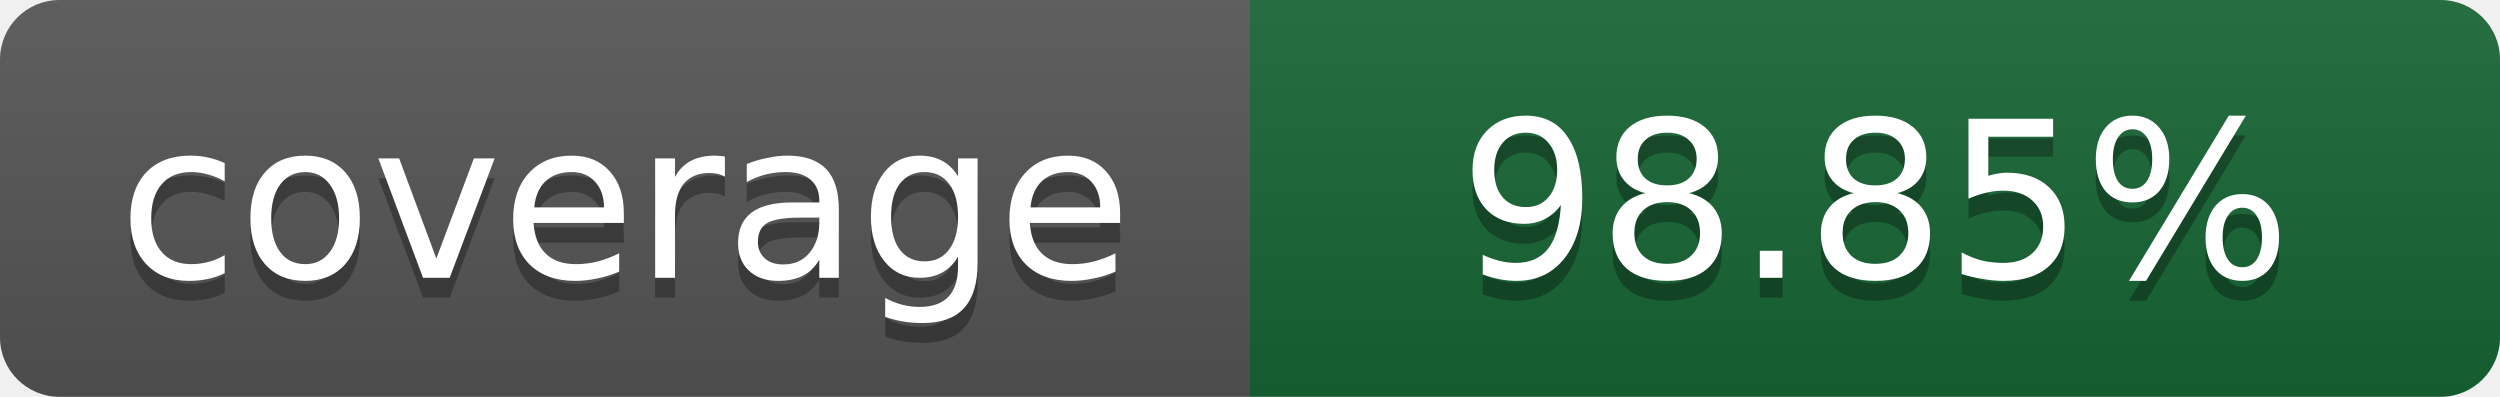
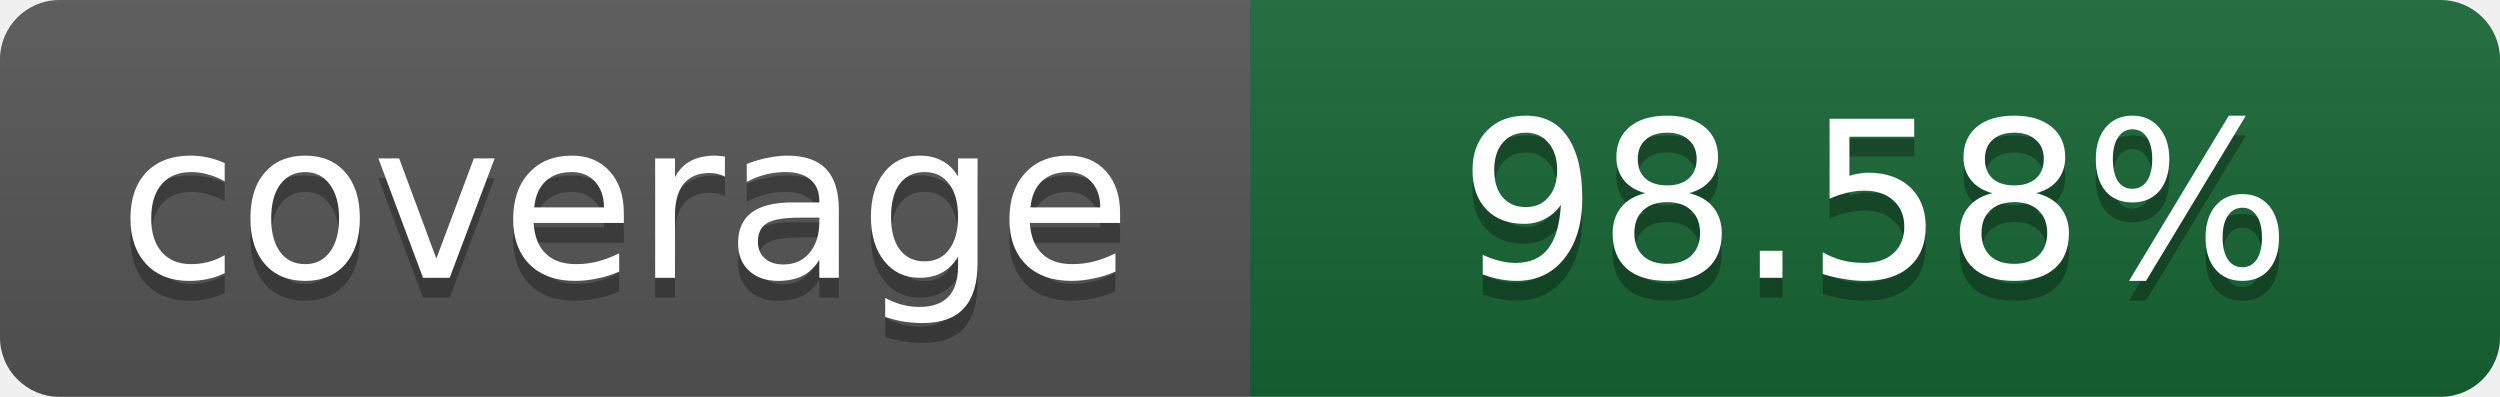
- <svg xmlns="http://www.w3.org/2000/svg" width="126" height="20" role="img" aria-label="Line coverage: 98.85%">
+ <svg xmlns="http://www.w3.org/2000/svg" width="126" height="20" role="img" aria-label="Line coverage: 98.58%">
  <linearGradient id="s" x2="0" y2="100%">
    <stop offset="0" stop-color="#bbb" stop-opacity=".1" />
    <stop offset="1" stop-opacity=".1" />
  </linearGradient>
  <clipPath id="r">
    <rect width="126" height="20" rx="3" />
  </clipPath>
  <g clip-path="url(#r)">
    <path fill="#555" d="M0 0h63v20H0z" />
    <path fill="#166534" d="M63 0h63v20H63z" />
    <path fill="url(#s)" d="M0 0h126v20H0z" />
  </g>
  <g fill="#fff" text-anchor="middle" font-family="Verdana,Geneva,DejaVu Sans,sans-serif" font-size="11">
    <text x="31.5" y="15" fill="#010101" fill-opacity=".3">coverage</text>
    <text x="31.5" y="14">coverage</text>
-     <text x="94.5" y="15" fill="#010101" fill-opacity=".3">98.85%</text>
-     <text x="94.5" y="14">98.85%</text>
+     <text x="94.5" y="15" fill="#010101" fill-opacity=".3">98.58%</text>
+     <text x="94.5" y="14">98.58%</text>
  </g>
</svg>
